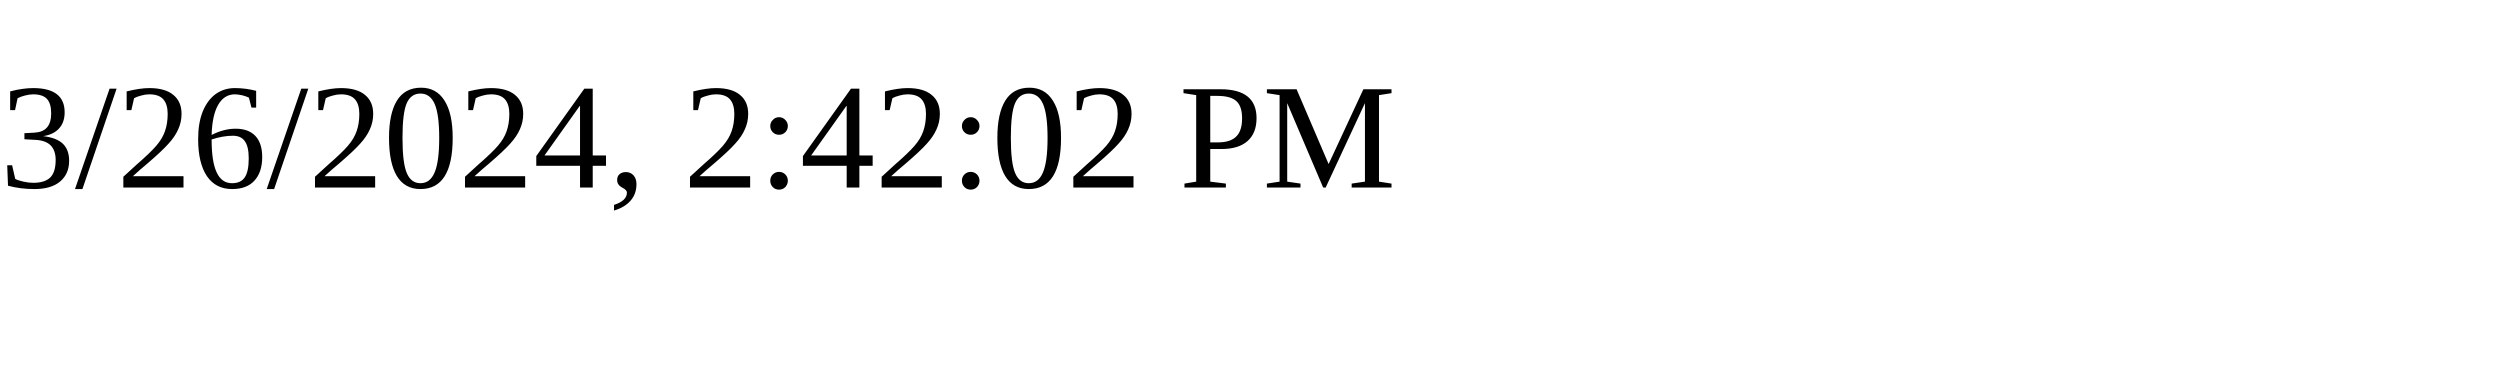
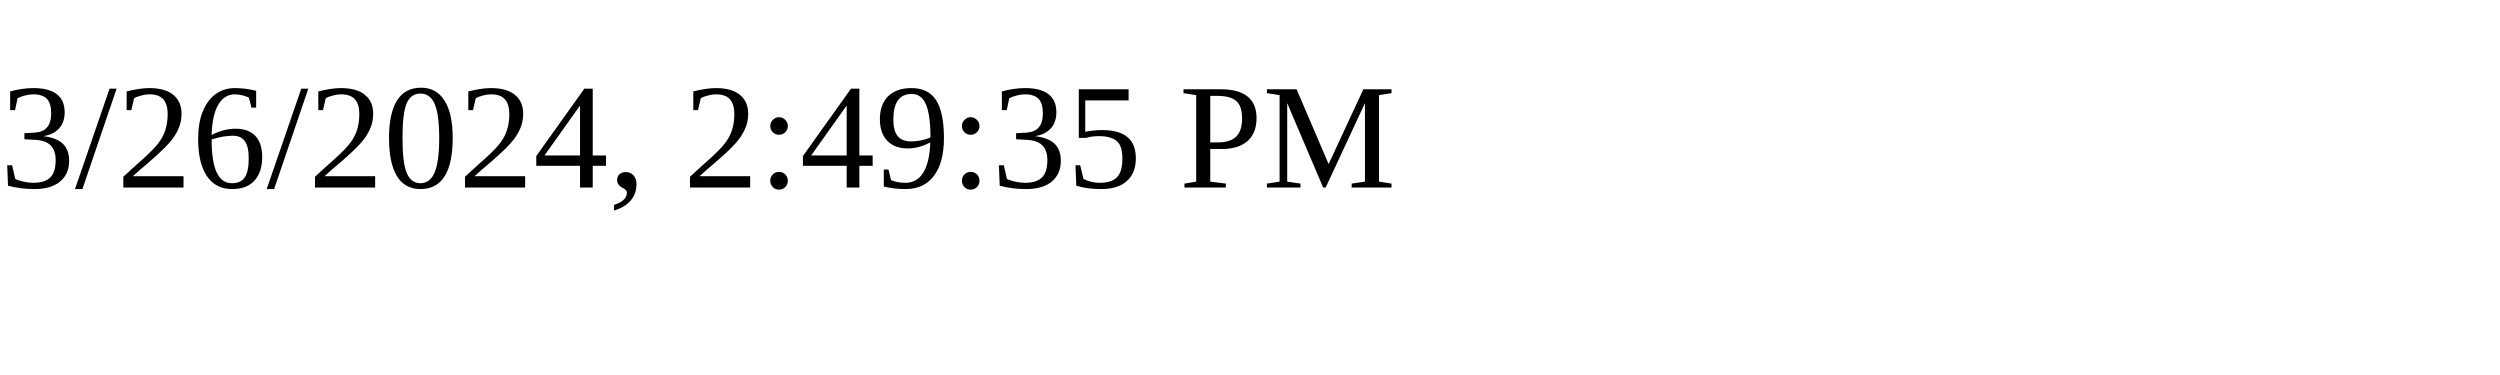
<svg xmlns="http://www.w3.org/2000/svg" height="30" width="200">
-   <text x="0" y="15">3/26/2024, 2:42:02 PM</text>
+   <text x="0" y="15">3/26/2024, 2:49:35 PM</text>
</svg>
